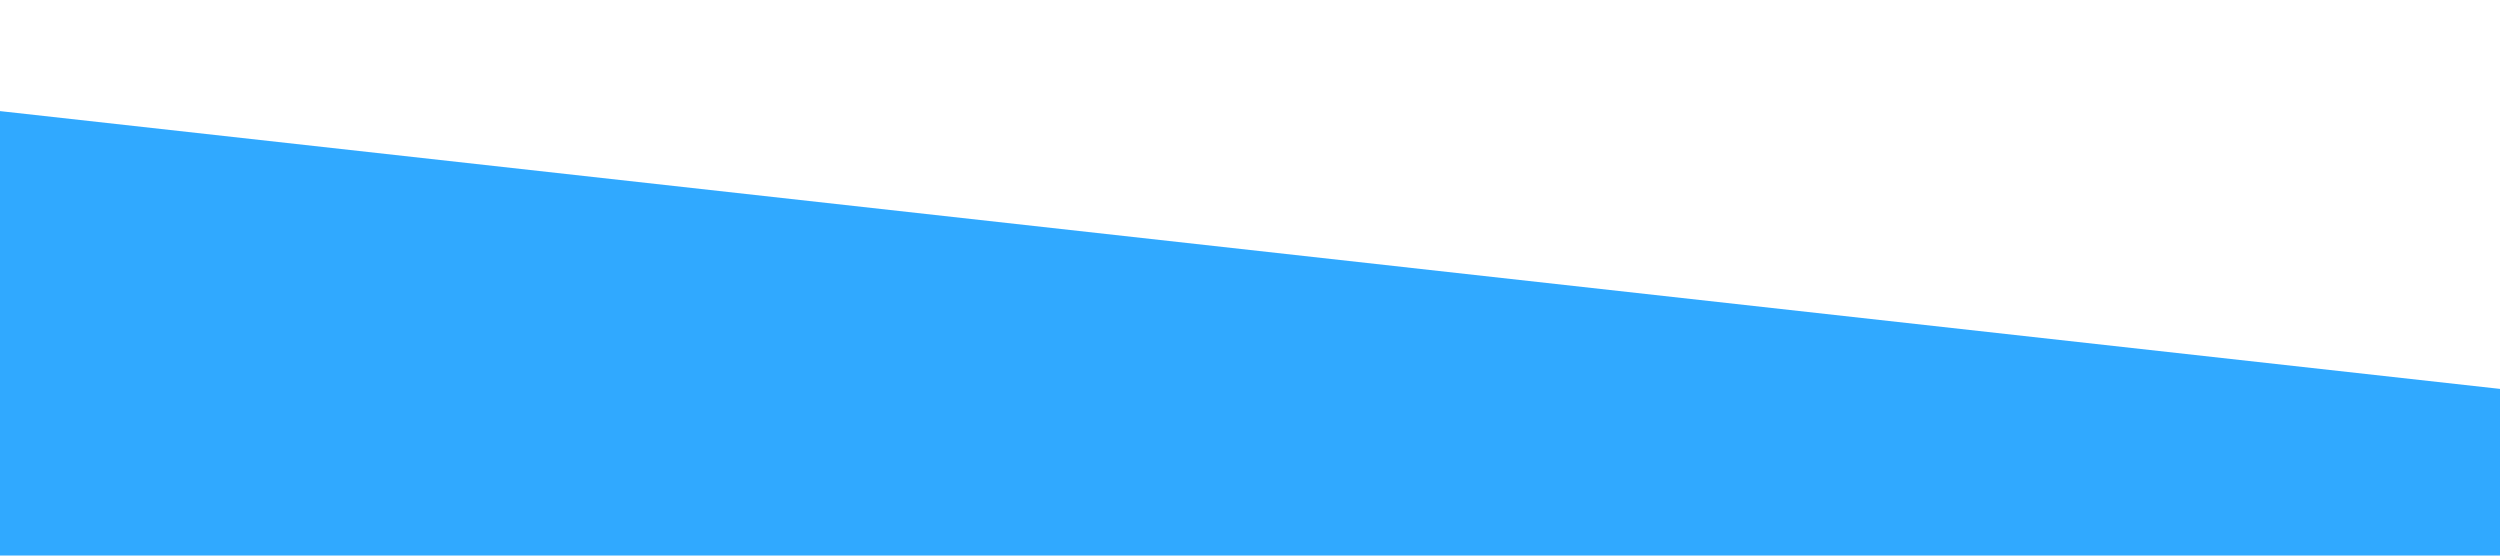
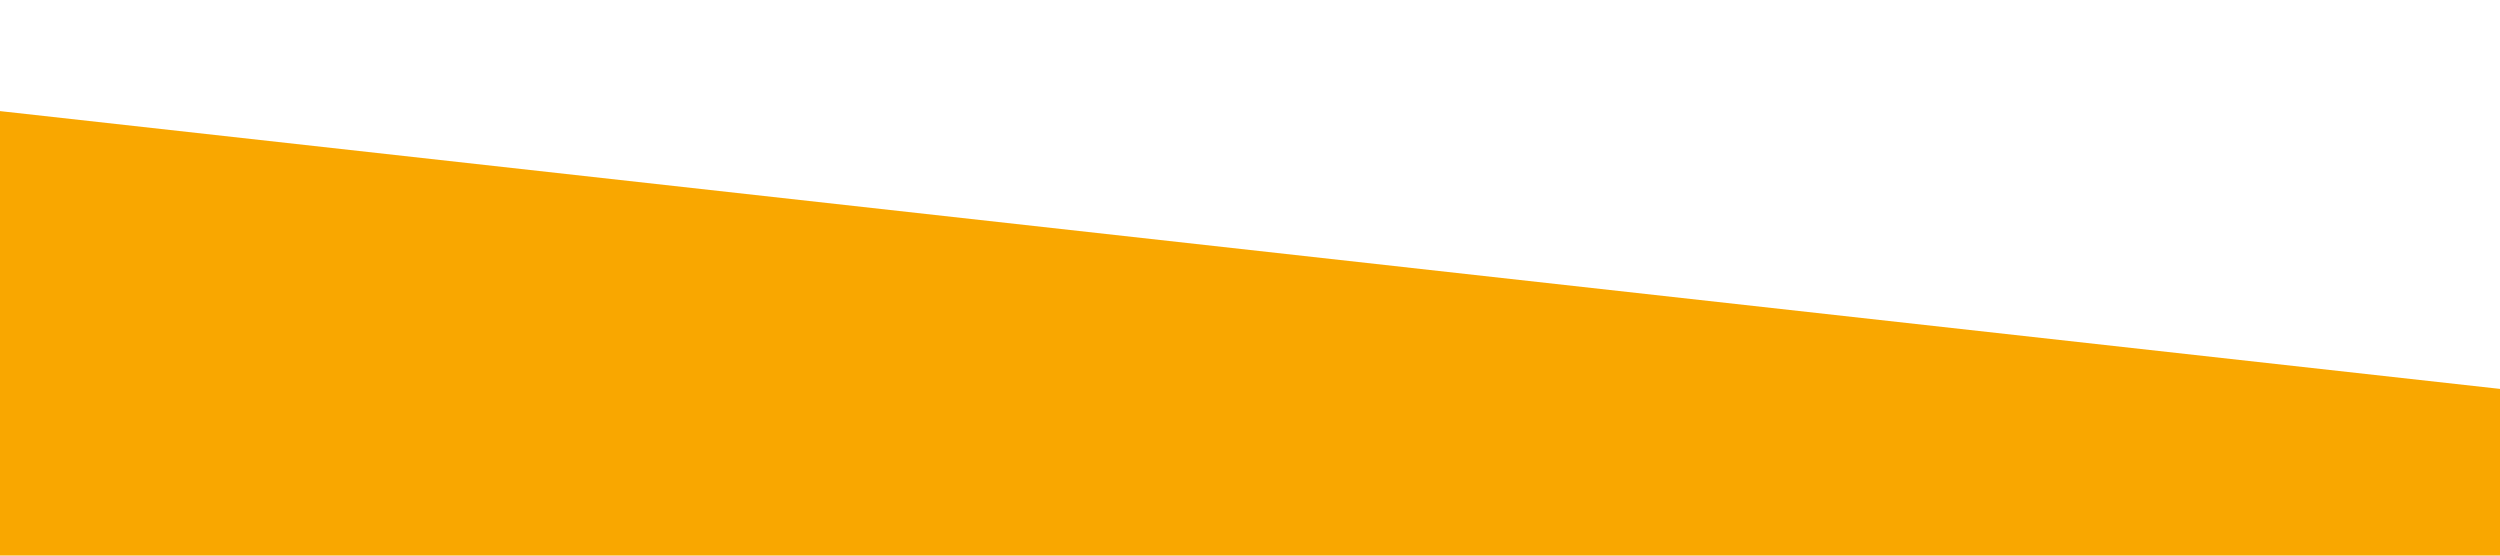
<svg xmlns="http://www.w3.org/2000/svg" viewBox="0 0 1440 320">
-   <path fill="#30A9FF" fill-opacity="1" d="M0,64L1440,224L1440,320L0,320Z" />
+   <path fill="#f9a700" fill-opacity="1" d="M0,64L1440,224L1440,320L0,320Z" />
</svg>
